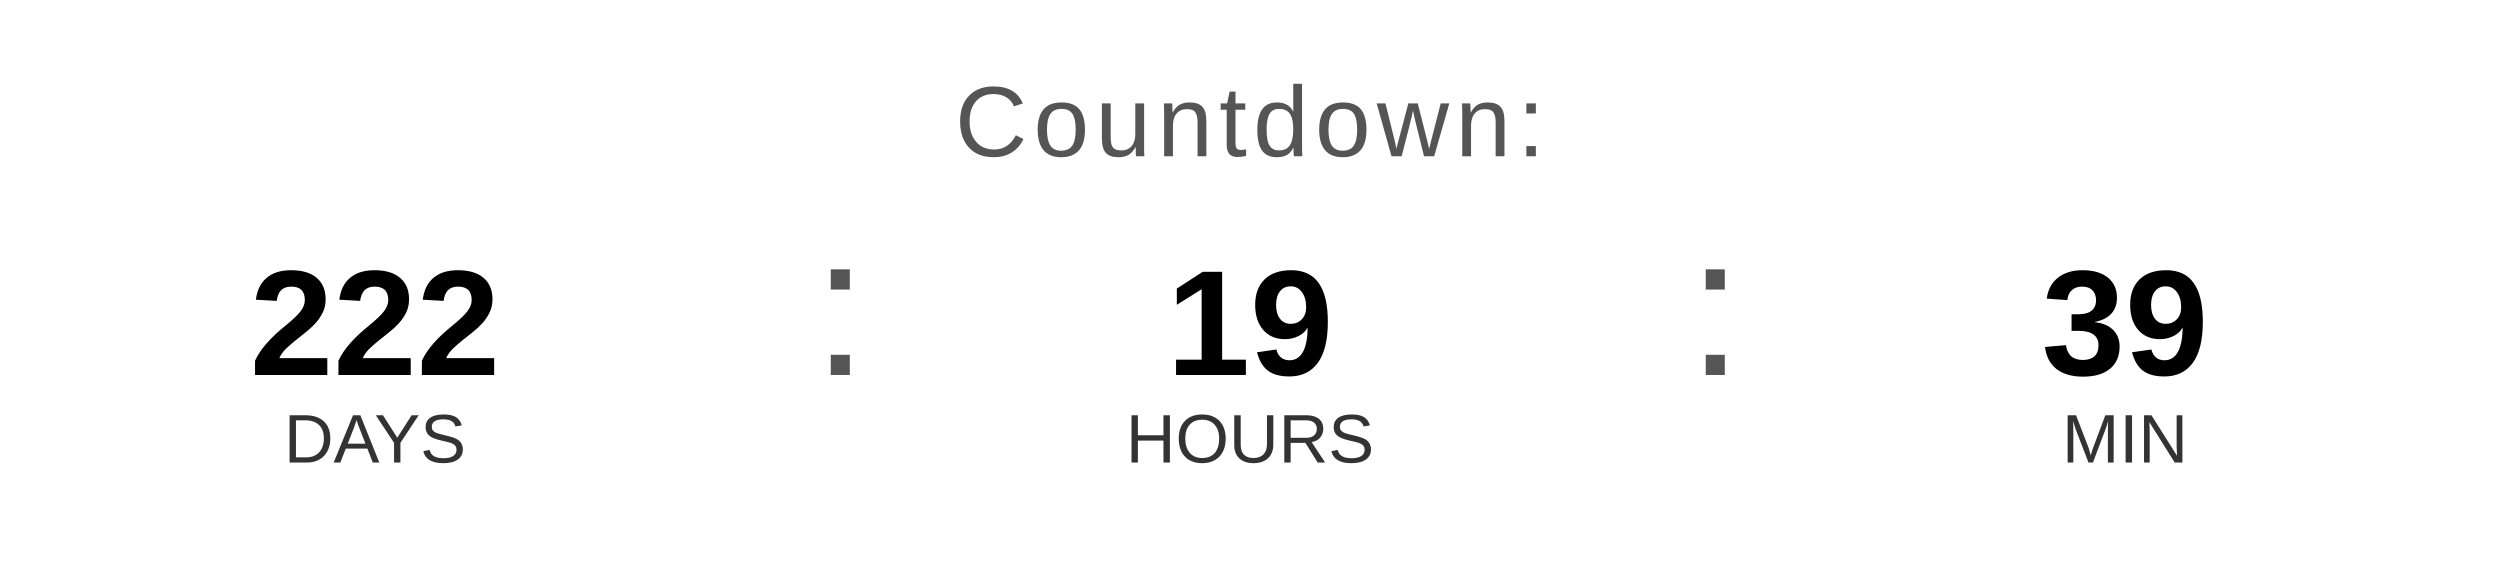
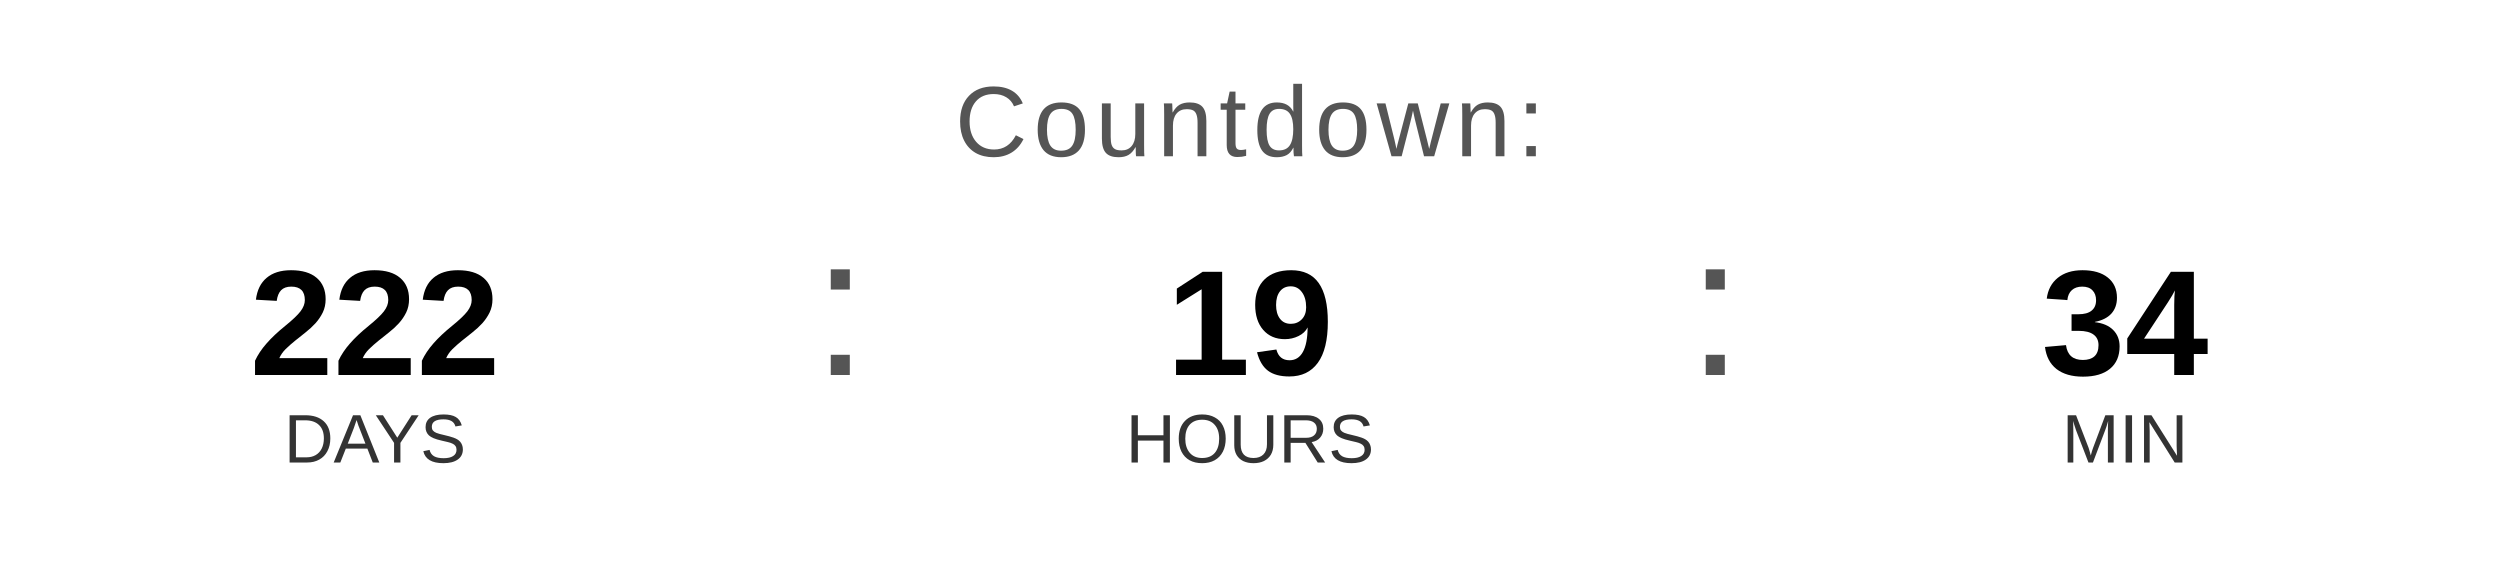
<svg xmlns="http://www.w3.org/2000/svg" width="400" height="90" viewBox="0 0 400 90">
  <text x="200" y="25" font-family="Arial, Helvetica, sans-serif" font-size="16" fill="#555555" text-anchor="middle" letter-spacing="1">
    Countdown:
  </text>
  <text x="60" y="60" font-family="Arial, Helvetica, sans-serif" font-size="24" font-weight="bold" fill="#000000" text-anchor="middle">222</text>
  <text x="60" y="74" font-family="Arial, Helvetica, sans-serif" font-size="11" fill="#333333" text-anchor="middle">DAYS</text>
  <text x="130" y="60" font-family="Arial, sans-serif" font-size="32" fill="#555555">:</text>
  <text x="200" y="60" font-family="Arial, Helvetica, sans-serif" font-size="24" font-weight="bold" fill="#000000" text-anchor="middle">19</text>
  <text x="200" y="74" font-family="Arial, Helvetica, sans-serif" font-size="11" fill="#333333" text-anchor="middle">HOURS</text>
  <text x="270" y="60" font-family="Arial, sans-serif" font-size="32" fill="#555555">:</text>
-   <text x="340" y="60" font-family="Arial, Helvetica, sans-serif" font-size="24" font-weight="bold" fill="#000000" text-anchor="middle">39</text>
+   <text x="340" y="60" font-family="Arial, Helvetica, sans-serif" font-size="24" font-weight="bold" fill="#000000" text-anchor="middle">34</text>
  <text x="340" y="74" font-family="Arial, Helvetica, sans-serif" font-size="11" fill="#333333" text-anchor="middle">MIN</text>
</svg>
